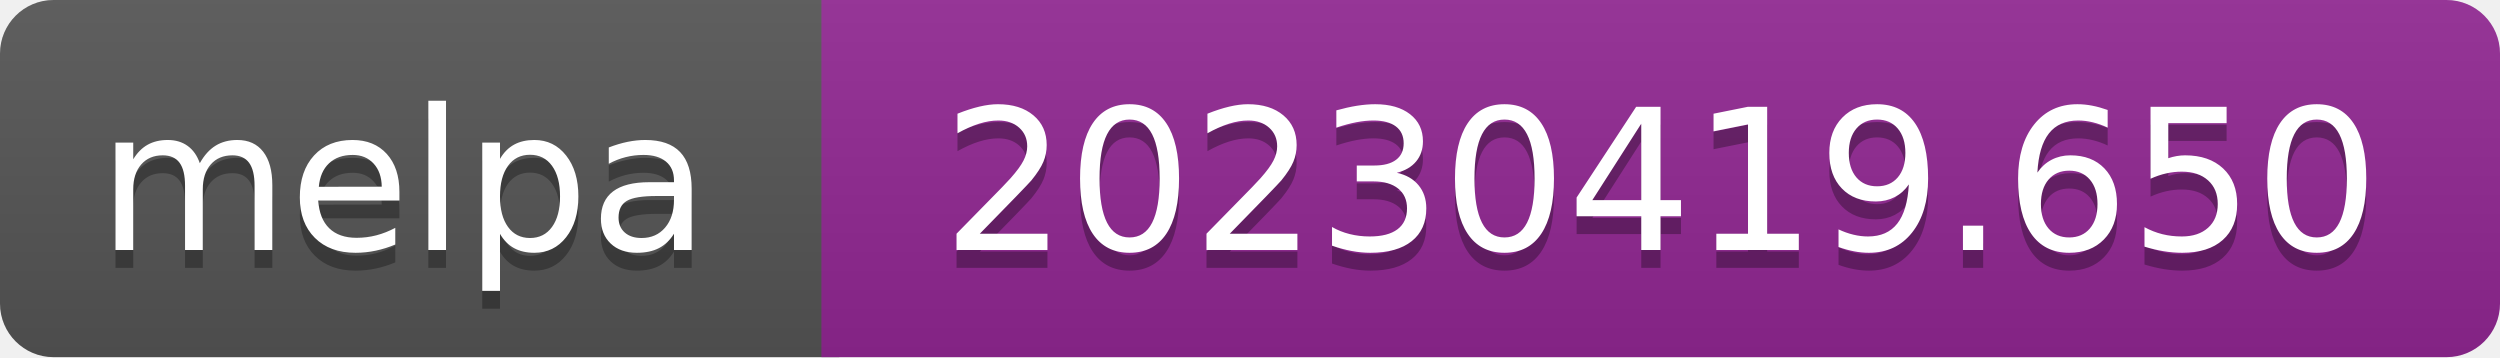
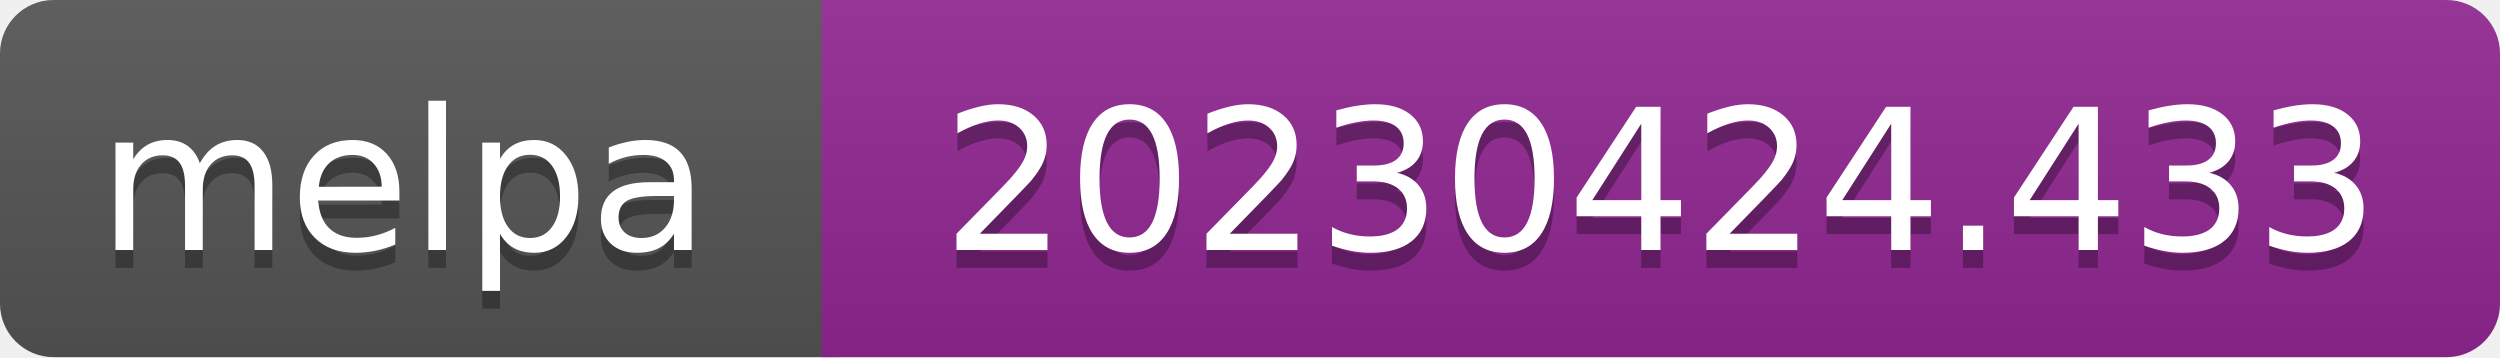
- <svg xmlns="http://www.w3.org/2000/svg" width="140" height="20" role="img" aria-label="melpa: 20230419.650">
+ <svg xmlns="http://www.w3.org/2000/svg" width="140" height="20" role="img" aria-label="melpa: 20230424.433">
  <linearGradient id="s" x2="0" y2="100%">
    <stop offset="0" stop-color="#bbb" stop-opacity=".1" />
    <stop offset="1" stop-opacity=".1" />
  </linearGradient>
  <clipPath id="r">
    <rect width="140" height="20" rx="3" fill="#fff" />
  </clipPath>
  <g clip-path="url(#r)">
    <rect width="47" height="20" fill="#555" />
    <rect x="46" width="140" height="20" fill="#922793" />
    <rect width="140" height="20" fill="url(#s)" />
  </g>
  <g fill="#fff" text-anchor="middle" font-family="Verdana,Geneva,DejaVu Sans,sans-serif" font-size="110" text-rendering="geometricPrecision">
    <text aria-hidden="true" x="226" y="150" fill="#010101" fill-opacity=".3" transform="scale(.1)" textLength="343">melpa</text>
    <text x="226" y="140" transform="scale(.1)" fill="#fff" textLength="343">melpa</text>
-     <text aria-hidden="true" x="930" y="150" fill="#010101" fill-opacity=".3" transform="scale(.1)" textLength="805">20230419.650</text>
-     <text x="930" y="140" transform="scale(.1)" fill="#fff" textLength="805">20230419.650</text>
+     <text aria-hidden="true" x="930" y="150" fill="#010101" fill-opacity=".3" transform="scale(.1)" textLength="805">20230424.433</text>
+     <text x="930" y="140" transform="scale(.1)" fill="#fff" textLength="805">20230424.433</text>
  </g>
</svg>
